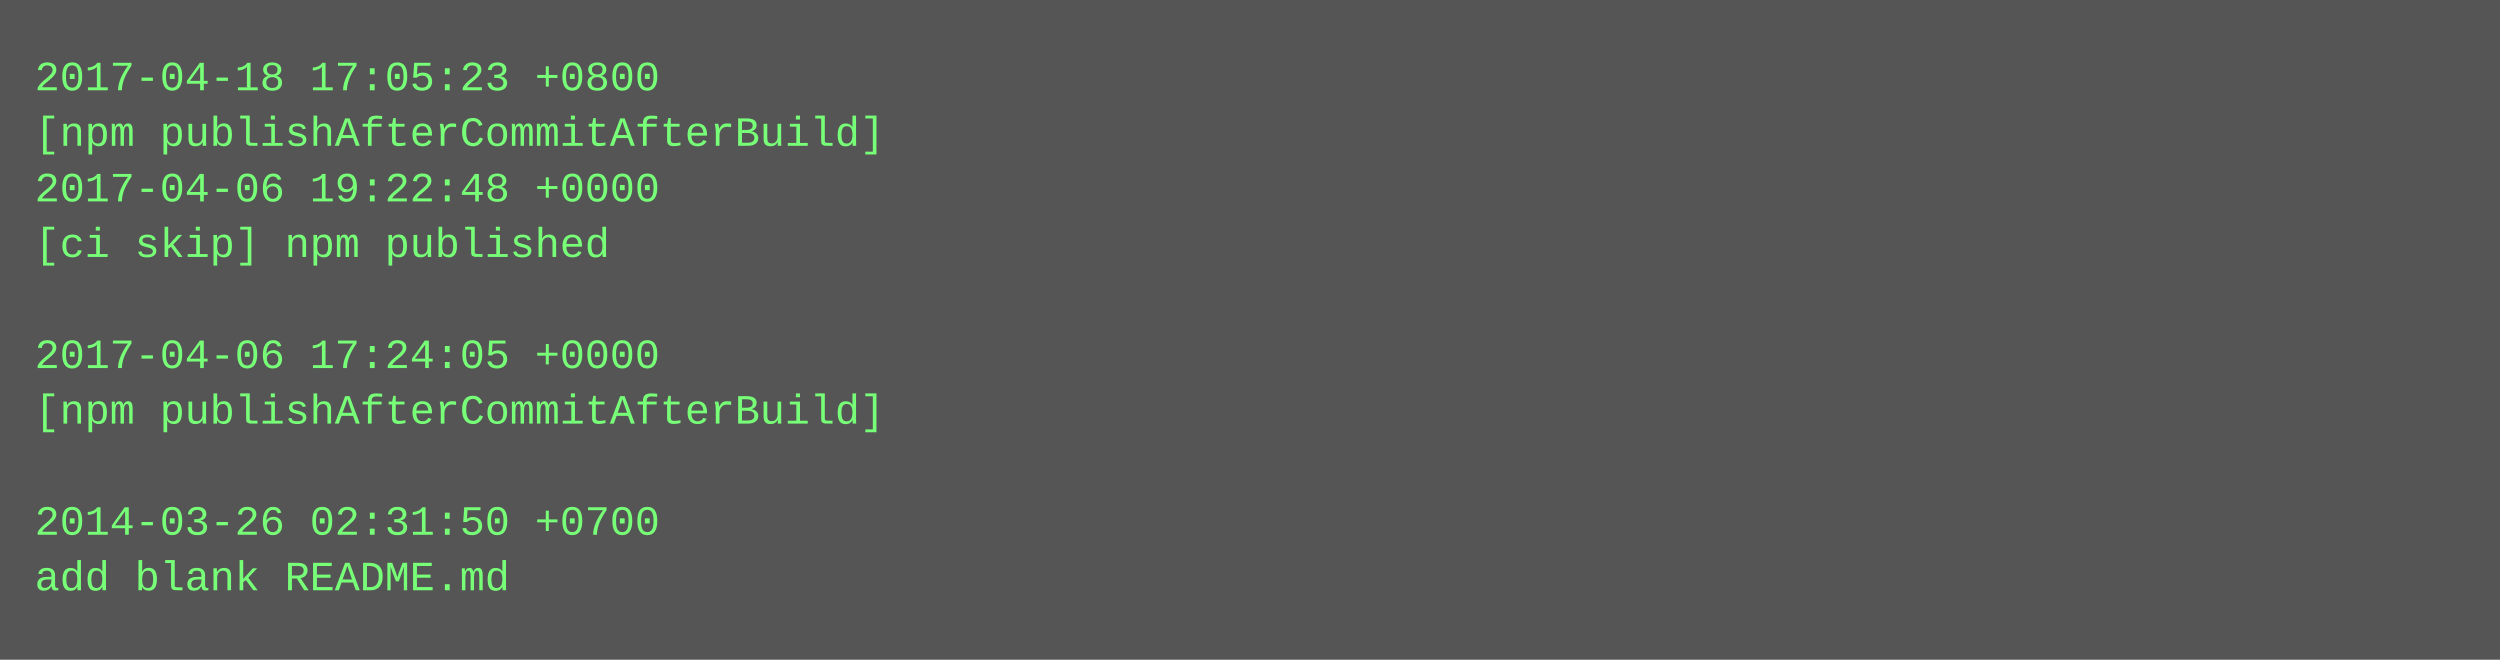
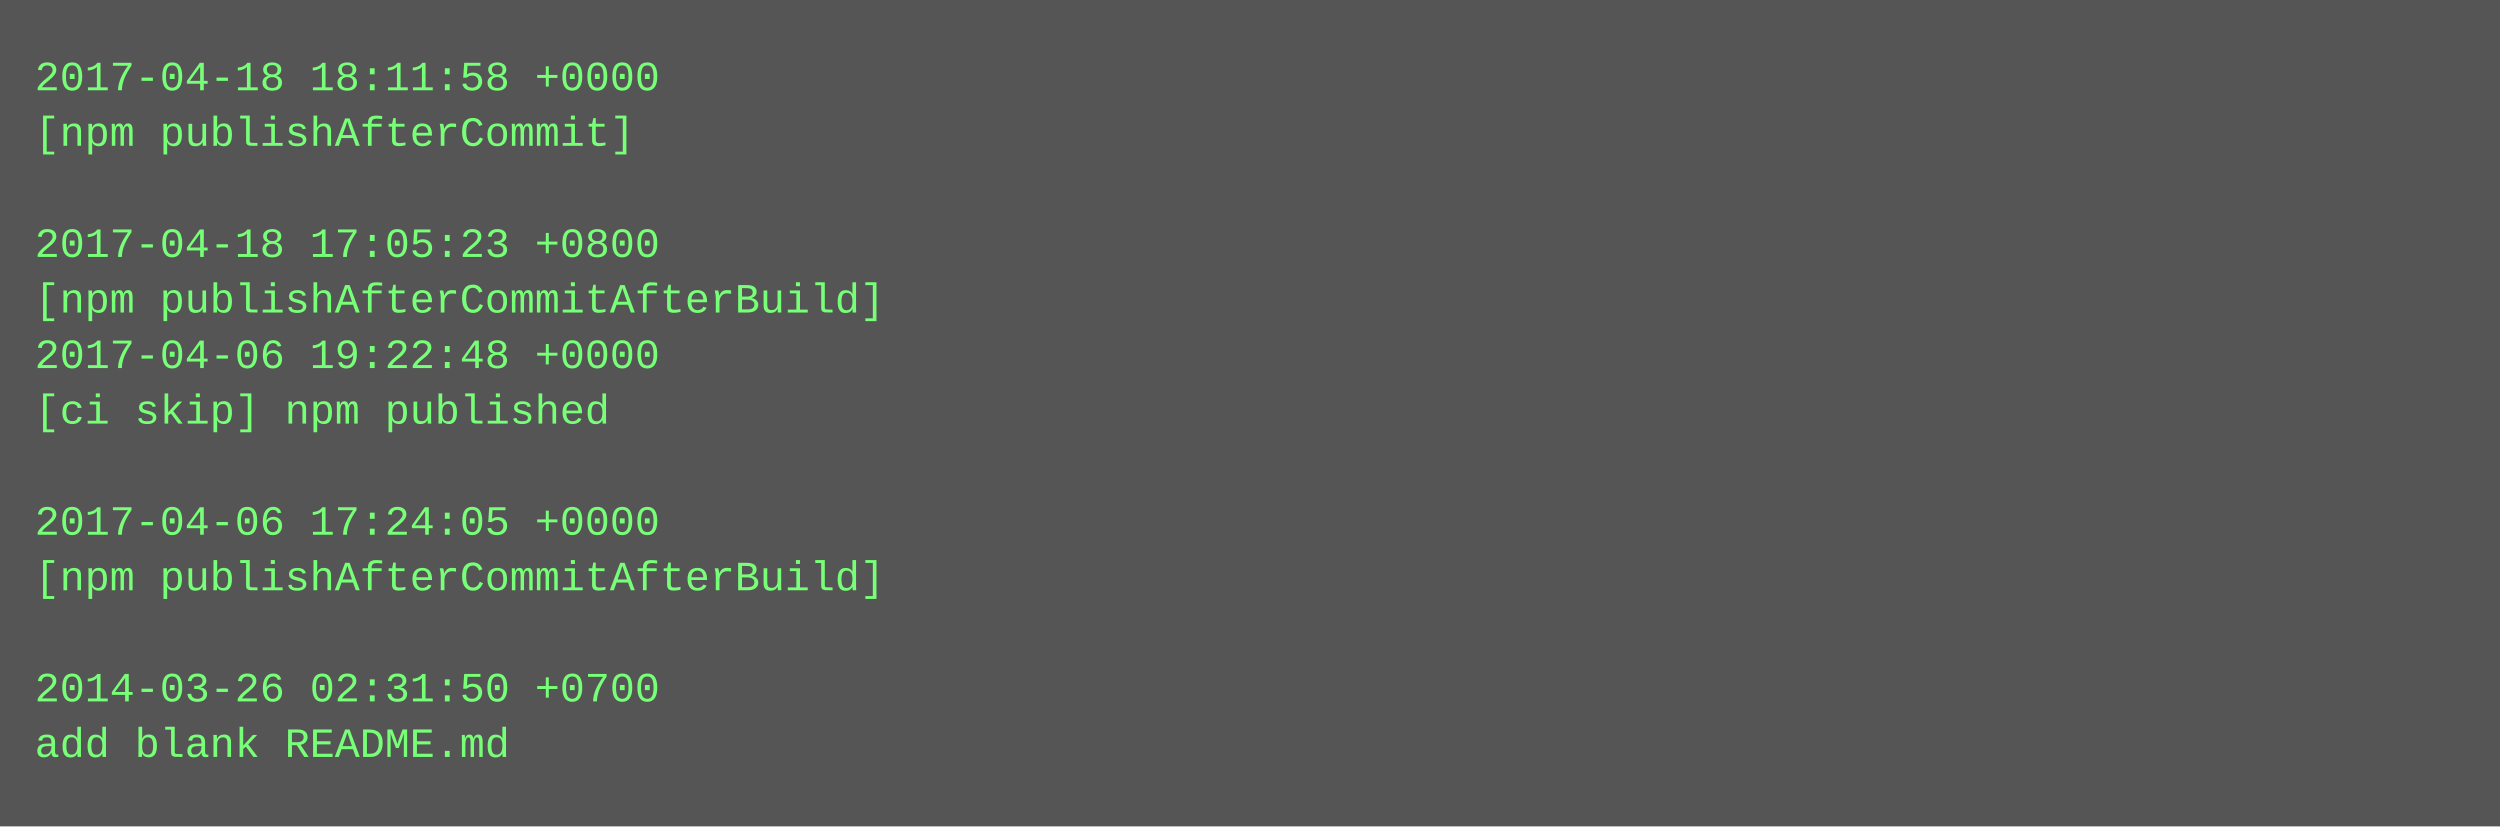
- <svg xmlns="http://www.w3.org/2000/svg" height="190" width="720">
-   <rect height="190" fill="#555" width="720" />
+ <svg xmlns="http://www.w3.org/2000/svg" height="238" width="720">
+   <rect height="238" fill="#555" width="720" />
  <text fill="#7f7" font-family="Courier New" font-size="12" xml:space="preserve">
-     <tspan x="10" y="26">2017-04-18 17:05:23 +0800</tspan>
-     <tspan x="10" y="42">[npm publishAfterCommitAfterBuild]</tspan>
-     <tspan x="10" y="58">2017-04-06 19:22:48 +0000</tspan>
-     <tspan x="10" y="74">[ci skip] npm published</tspan>
-     <tspan x="10" y="90" />
-     <tspan x="10" y="106">2017-04-06 17:24:05 +0000</tspan>
-     <tspan x="10" y="122">[npm publishAfterCommitAfterBuild]</tspan>
+     <tspan x="10" y="26">2017-04-18 18:11:58 +0000</tspan>
+     <tspan x="10" y="42">[npm publishAfterCommit]</tspan>
+     <tspan x="10" y="58" />
+     <tspan x="10" y="74">2017-04-18 17:05:23 +0800</tspan>
+     <tspan x="10" y="90">[npm publishAfterCommitAfterBuild]</tspan>
+     <tspan x="10" y="106">2017-04-06 19:22:48 +0000</tspan>
+     <tspan x="10" y="122">[ci skip] npm published</tspan>
    <tspan x="10" y="138" />
-     <tspan x="10" y="154">2014-03-26 02:31:50 +0700</tspan>
-     <tspan x="10" y="170">add blank README.md</tspan>
+     <tspan x="10" y="154">2017-04-06 17:24:05 +0000</tspan>
+     <tspan x="10" y="170">[npm publishAfterCommitAfterBuild]</tspan>
+     <tspan x="10" y="186" />
+     <tspan x="10" y="202">2014-03-26 02:31:50 +0700</tspan>
+     <tspan x="10" y="218">add blank README.md</tspan>
  </text>
</svg>
